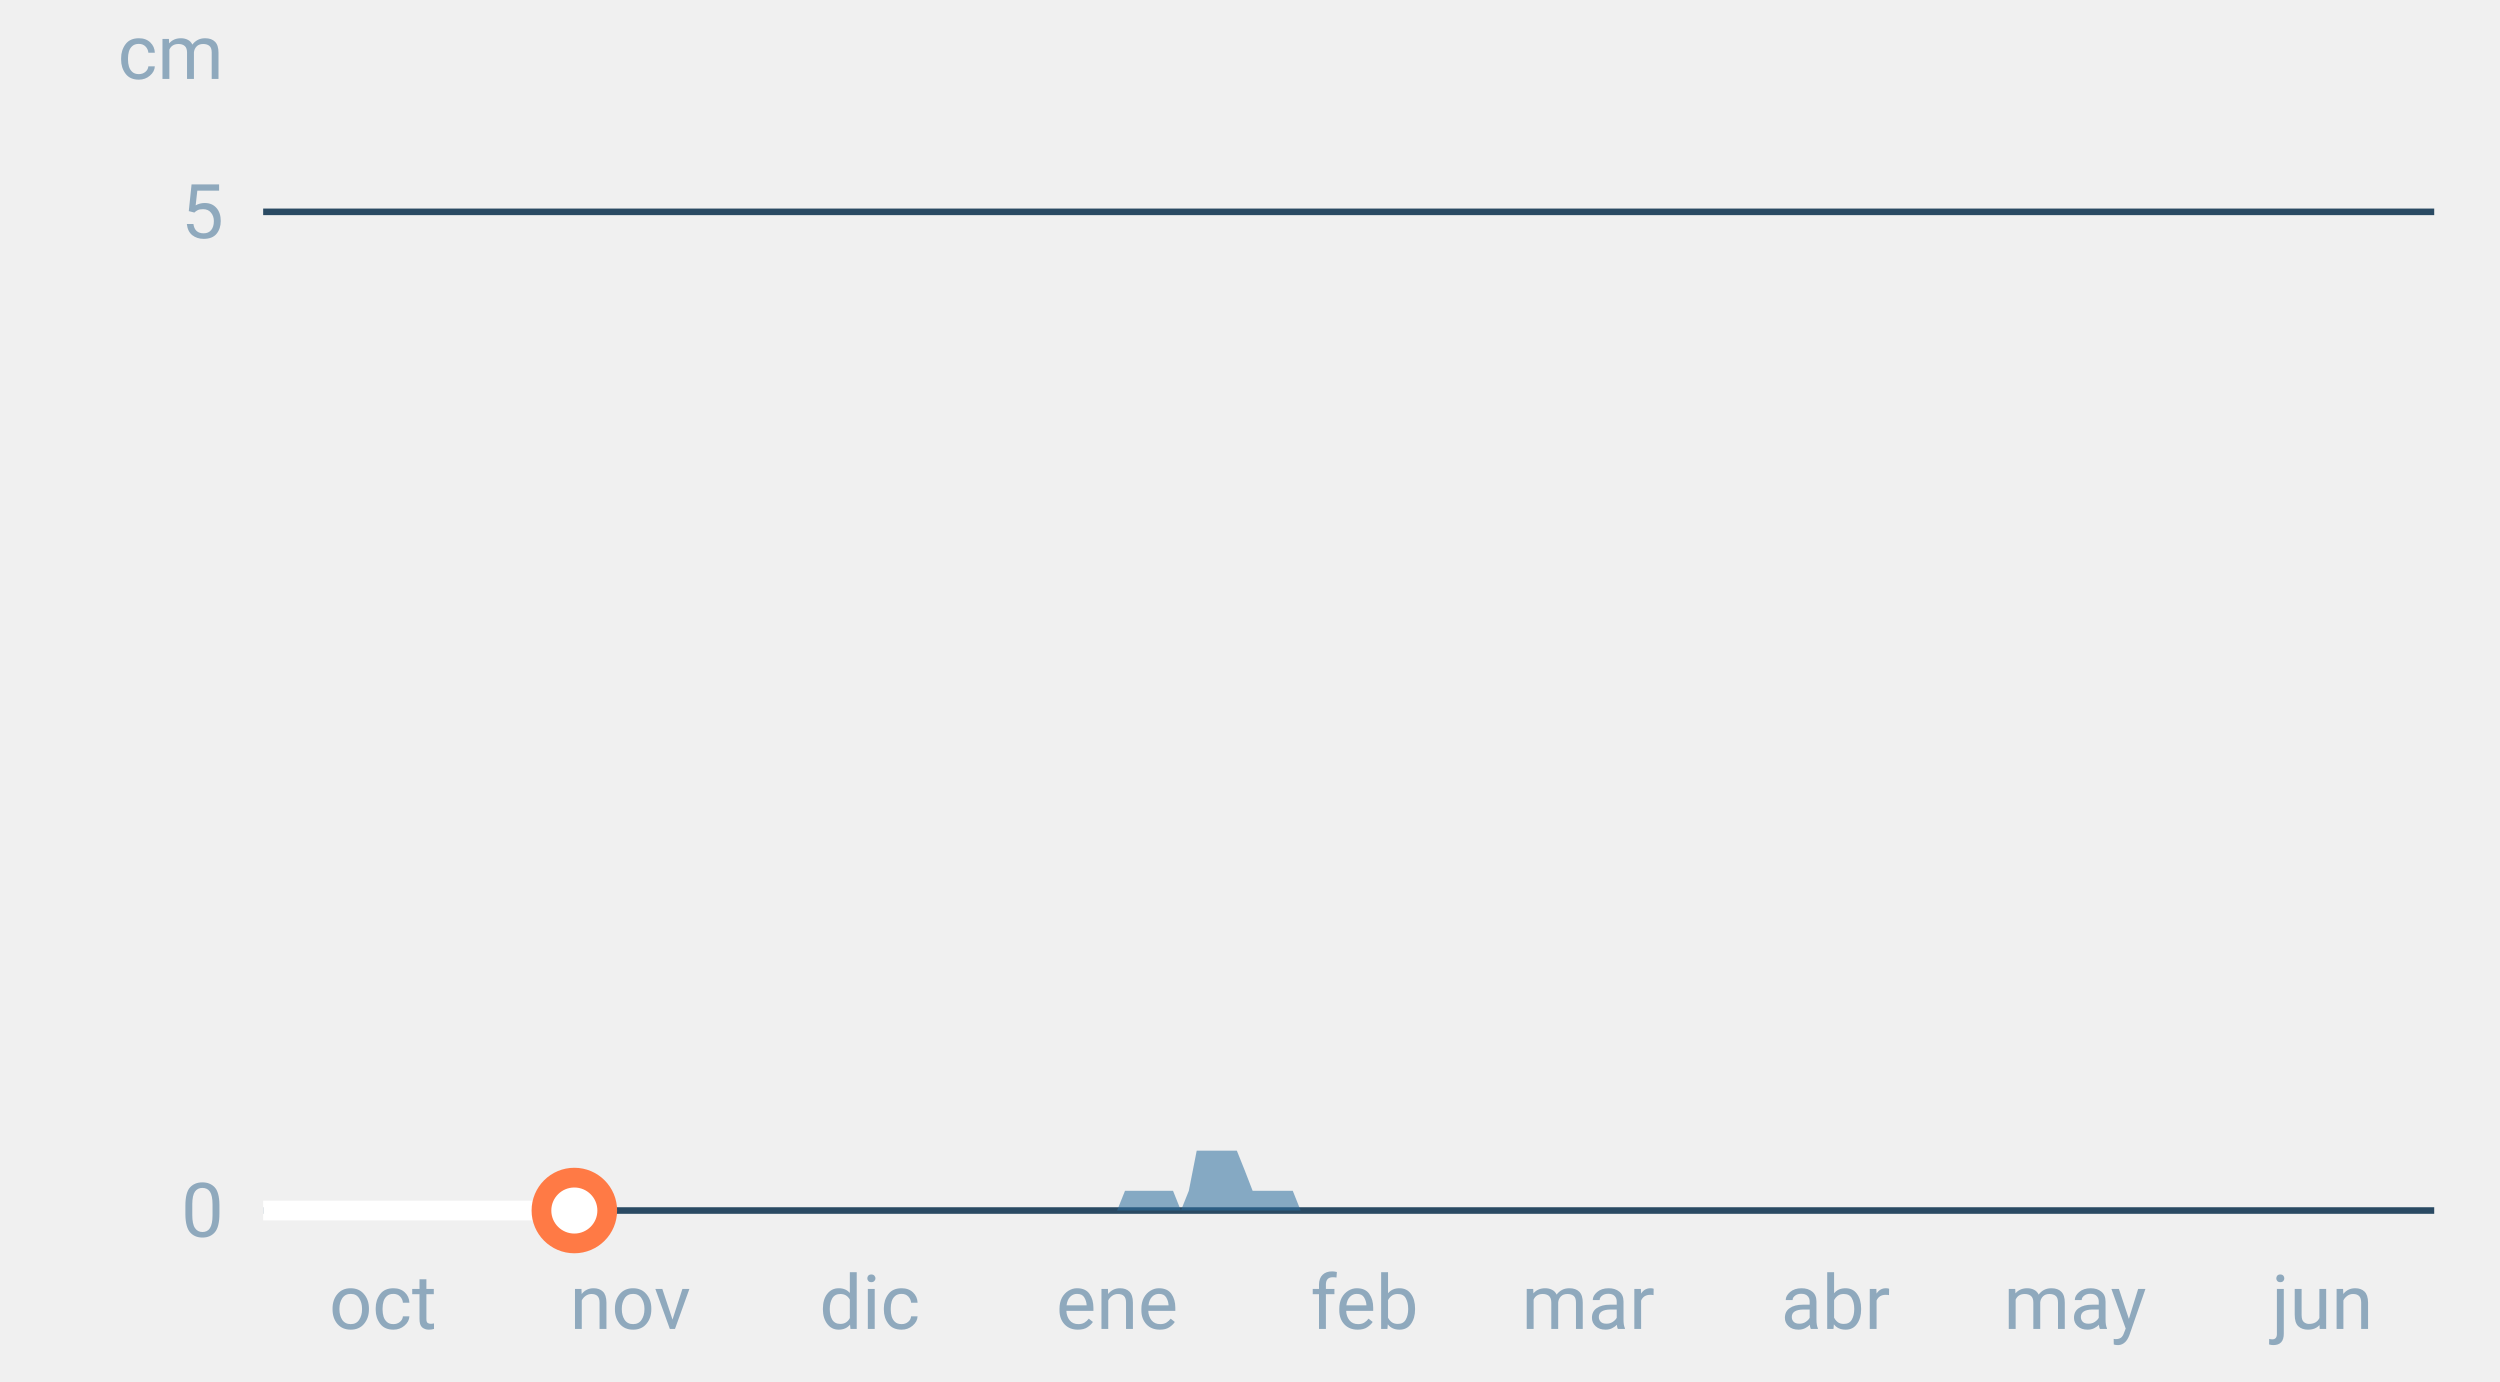
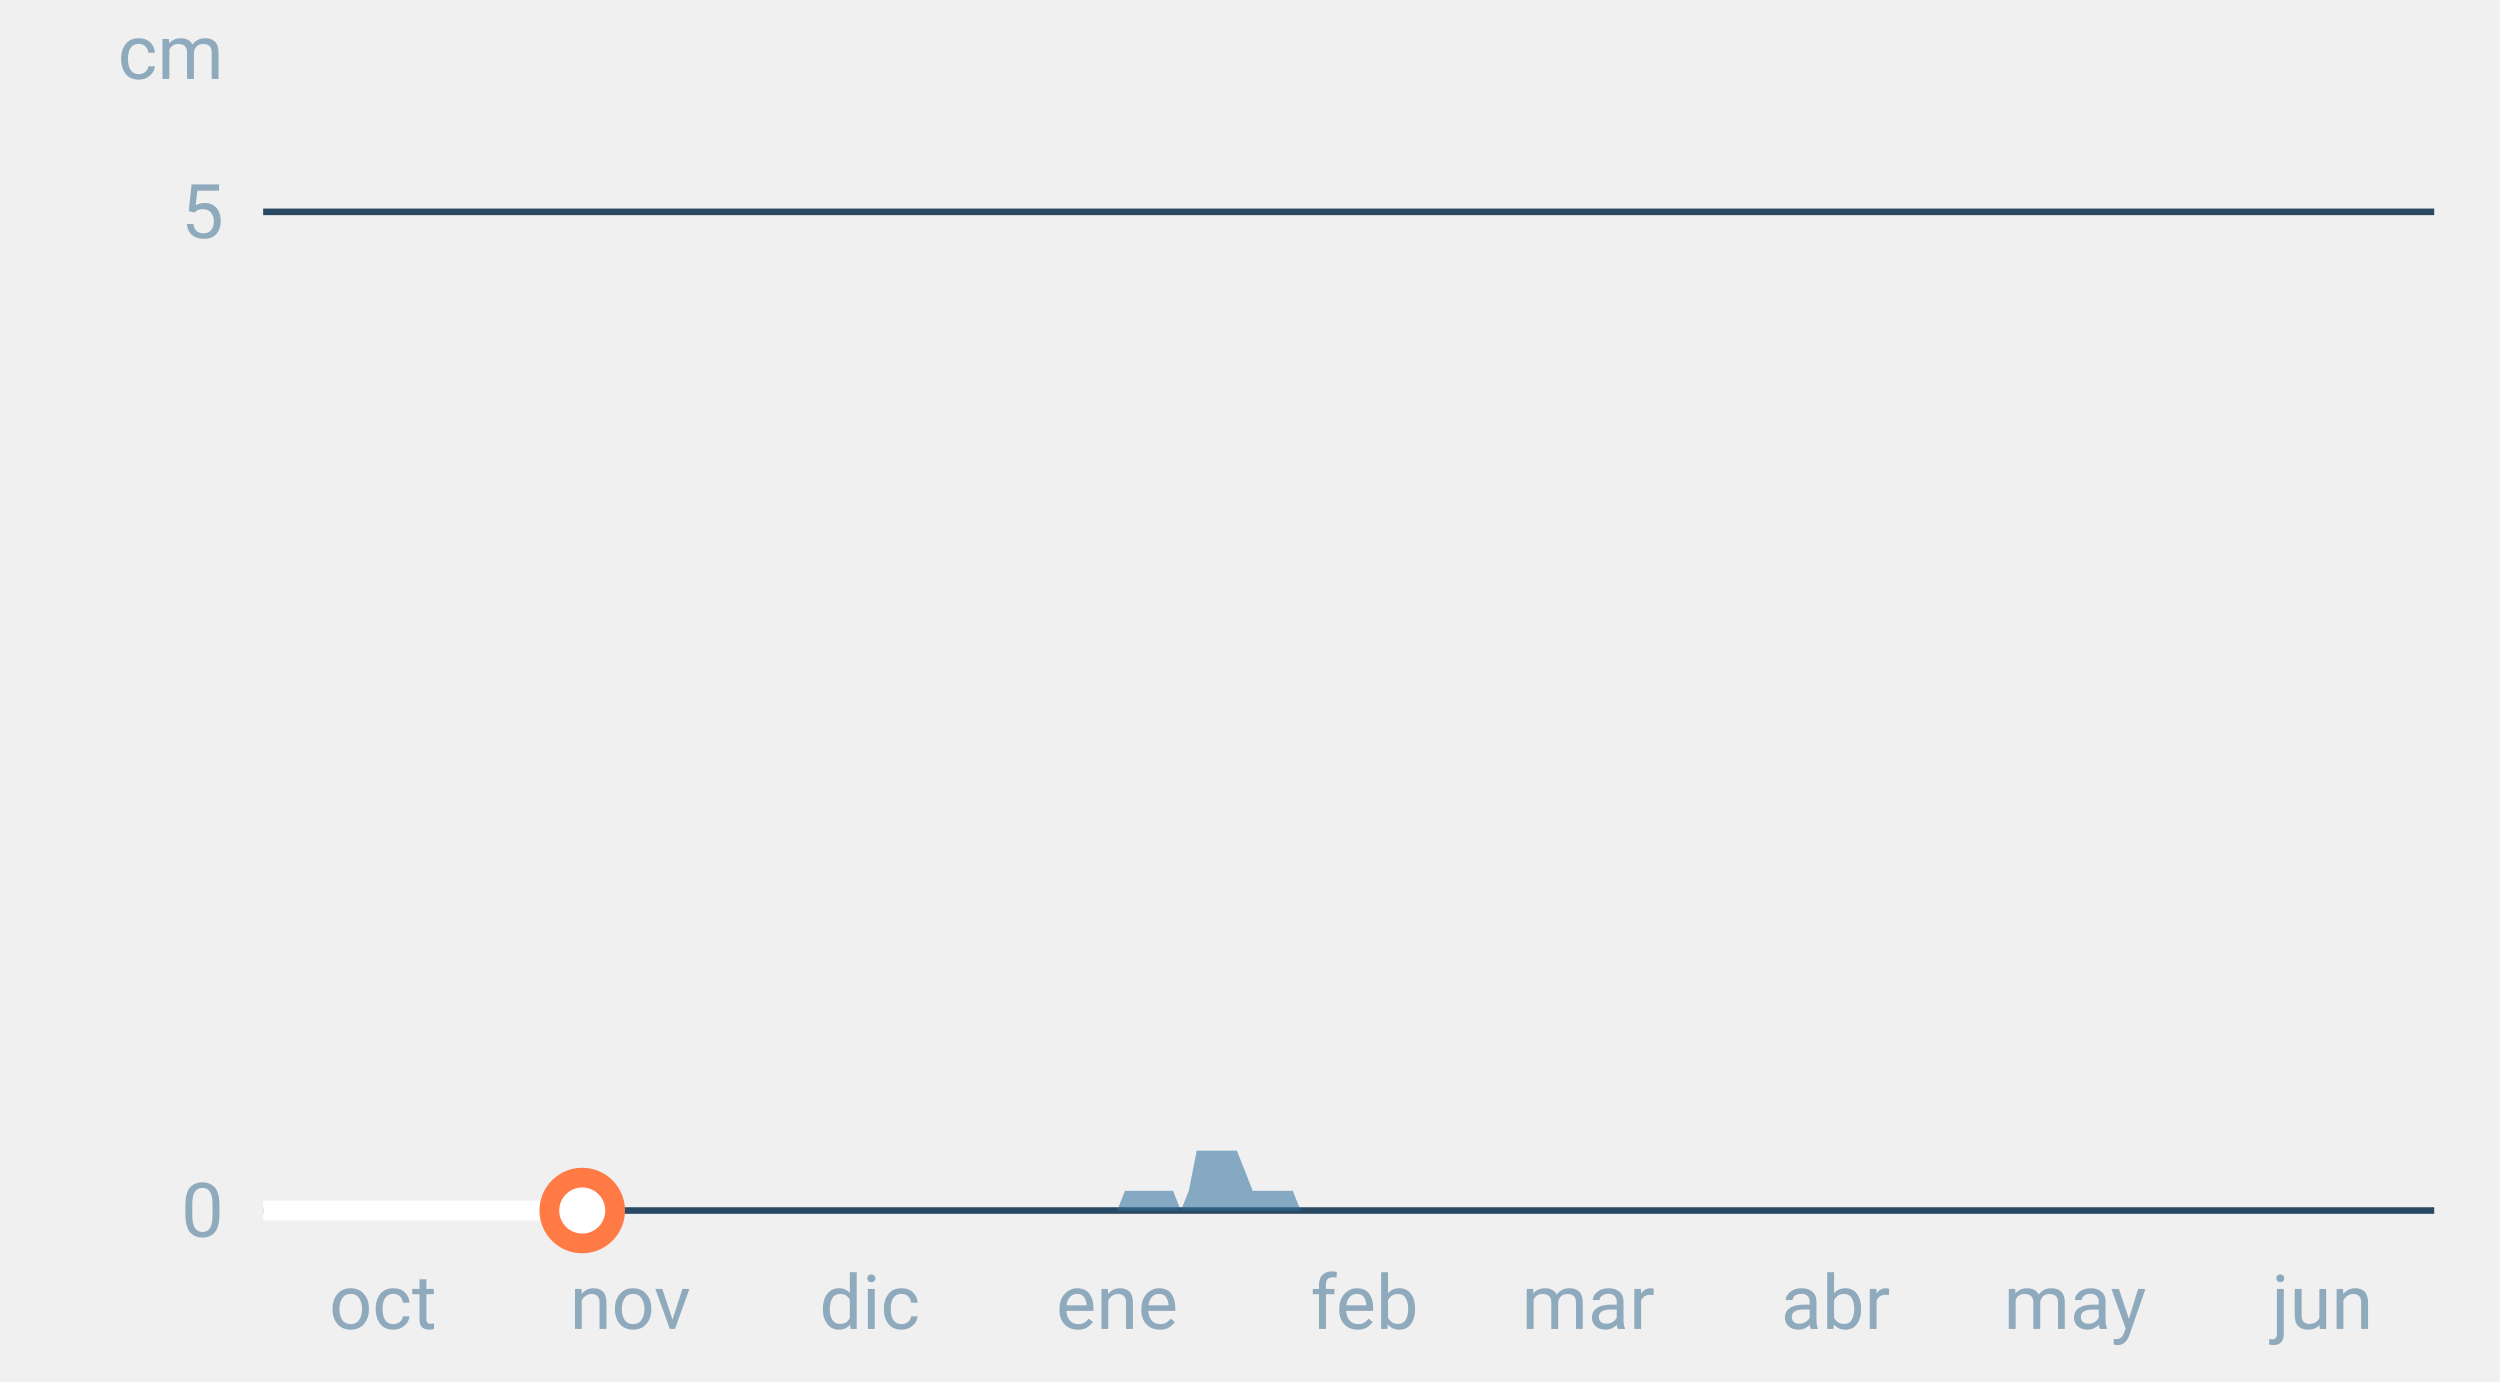
<svg xmlns="http://www.w3.org/2000/svg" font-family="-apple-system,BlinkMacSystemFont,Segoe UI,Roboto,Helvetica,Arial,sans-serif" viewBox="0 0 380 210" role="img" aria-labelledby="cgnv-es-m" class="cgnv-svg">
  <line x1="40" x2="370" y1="184.0" y2="184.0" stroke="#2a4a63" />
  <text x="34" y="188.0" font-size="11.5" text-anchor="end" fill="#8fa9bd">0</text>
  <line x1="40" x2="370" y1="32.2" y2="32.2" stroke="#2a4a63" />
  <text x="34" y="36.2" font-size="11.5" text-anchor="end" fill="#8fa9bd">5</text>
  <text x="34" y="12" font-size="11.5" text-anchor="end" fill="#8fa9bd">cm</text>
  <text x="58.2" y="202" font-size="11.5" text-anchor="middle" fill="#8fa9bd">oct</text>
  <text x="95.8" y="202" font-size="11.5" text-anchor="middle" fill="#8fa9bd">nov</text>
  <text x="132.2" y="202" font-size="11.5" text-anchor="middle" fill="#8fa9bd">dic</text>
  <text x="169.8" y="202" font-size="11.5" text-anchor="middle" fill="#8fa9bd">ene</text>
  <text x="207.4" y="202" font-size="11.5" text-anchor="middle" fill="#8fa9bd">feb</text>
  <text x="241.4" y="202" font-size="11.5" text-anchor="middle" fill="#8fa9bd">mar</text>
  <text x="279.0" y="202" font-size="11.5" text-anchor="middle" fill="#8fa9bd">abr</text>
  <text x="315.4" y="202" font-size="11.5" text-anchor="middle" fill="#8fa9bd">may</text>
  <text x="353.0" y="202" font-size="11.5" text-anchor="middle" fill="#8fa9bd">jun</text>
  <polygon points="40.0,184.0 40.0,184.0 41.2,184.0 42.4,184.0 43.6,184.0 44.9,184.0 46.1,184.0 47.3,184.0 48.5,184.0 49.7,184.0 50.9,184.0 52.1,184.0 53.3,184.0 54.6,184.0 55.8,184.0 57.0,184.0 58.2,184.0 59.4,184.0 60.6,184.0 61.8,184.0 63.1,184.0 64.3,184.0 65.5,184.0 66.7,184.0 67.9,184.0 69.1,184.0 70.3,184.0 71.5,184.0 72.8,184.0 74.0,184.0 75.2,184.0 76.4,184.0 77.6,184.0 78.8,184.0 80.0,184.0 81.2,184.0 82.5,184.0 83.7,184.0 84.9,184.0 86.1,184.0 87.3,184.0 88.5,184.0 89.7,184.0 91.0,184.0 92.2,184.0 93.4,184.0 94.6,184.0 95.8,184.0 97.0,184.0 98.2,184.0 99.4,184.0 100.7,184.0 101.9,184.0 103.1,184.0 104.3,184.0 105.5,184.0 106.7,184.0 107.9,184.0 109.2,184.0 110.4,184.0 111.6,184.0 112.8,184.0 114.0,184.0 115.2,184.0 116.4,184.0 117.6,184.0 118.9,184.0 120.1,184.0 121.3,184.0 122.5,184.0 123.7,184.0 124.9,184.0 126.1,184.0 127.4,184.0 128.6,184.0 129.8,184.0 131.0,184.0 132.2,184.0 133.4,184.0 134.6,184.0 135.8,184.0 137.1,184.0 138.3,184.0 139.5,184.0 140.7,184.0 141.9,184.0 143.1,184.0 144.3,184.0 145.6,184.0 146.8,184.0 148.0,184.0 149.2,184.0 150.4,184.0 151.6,184.0 152.8,184.0 154.0,184.0 155.3,184.0 156.5,184.0 157.7,184.0 158.9,184.0 160.1,184.0 161.3,184.0 162.5,184.0 163.8,184.0 165.0,184.0 166.2,184.0 167.4,184.0 168.6,184.0 169.8,184.0 171.0,181.0 172.2,181.0 173.5,181.0 174.7,181.0 175.9,181.0 177.1,181.0 178.3,181.0 179.5,184.0 180.7,181.0 181.9,174.9 183.2,174.9 184.4,174.9 185.6,174.9 186.8,174.9 188.0,174.9 189.2,177.9 190.4,181.0 191.7,181.0 192.9,181.0 194.1,181.0 195.3,181.0 196.5,181.0 197.7,184.0 198.9,184.0 200.1,184.0 201.4,184.0 202.6,184.0 203.8,184.0 205.0,184.0 206.2,184.0 207.4,184.0 208.6,184.0 209.9,184.0 211.1,184.0 212.3,184.0 213.5,184.0 214.7,184.0 215.9,184.0 217.1,184.0 218.3,184.0 219.6,184.0 220.8,184.0 222.0,184.0 223.2,184.0 224.4,184.0 225.6,184.0 226.8,184.0 228.1,184.0 229.3,184.0 230.5,184.0 231.7,184.0 232.9,184.0 234.1,184.0 235.3,184.0 236.5,184.0 237.8,184.0 239.0,184.0 240.2,184.0 241.4,184.0 242.6,184.0 243.8,184.0 245.0,184.0 246.2,184.0 247.5,184.0 248.7,184.0 249.9,184.0 251.1,184.0 252.3,184.0 253.5,184.0 254.7,184.0 256.0,184.0 257.2,184.0 258.4,184.0 259.6,184.0 260.8,184.0 262.0,184.0 263.2,184.0 264.4,184.0 265.7,184.0 266.9,184.0 268.1,184.0 269.3,184.0 270.5,184.0 271.7,184.0 272.9,184.0 274.2,184.0 275.4,184.0 276.6,184.0 277.8,184.0 279.0,184.0 280.2,184.0 281.4,184.0 282.6,184.0 283.9,184.0 285.1,184.0 286.3,184.0 287.5,184.0 288.7,184.0 289.9,184.0 291.1,184.0 292.4,184.0 293.6,184.0 294.8,184.0 296.0,184.0 297.2,184.0 298.4,184.0 299.6,184.0 300.8,184.0 302.1,184.0 303.3,184.0 304.5,184.0 305.7,184.0 306.9,184.0 308.1,184.0 309.3,184.0 310.6,184.0 311.8,184.0 313.0,184.0 314.2,184.0 315.4,184.0 316.6,184.0 317.8,184.0 319.0,184.0 320.3,184.0 321.5,184.0 322.7,184.0 323.9,184.0 325.1,184.0 326.3,184.0 327.5,184.0 328.8,184.0 330.0,184.0 331.2,184.0 332.4,184.0 333.6,184.0 334.8,184.0 336.0,184.0 337.2,184.0 338.5,184.0 339.7,184.0 340.9,184.0 342.1,184.0 343.3,184.0 344.5,184.0 345.7,184.0 346.9,184.0 348.2,184.0 349.4,184.0 350.6,184.0 351.8,184.0 353.0,184.0 354.2,184.0 355.4,184.0 356.7,184.0 357.9,184.0 359.1,184.0 360.3,184.0 361.5,184.0 362.7,184.0 363.9,184.0 365.1,184.0 366.4,184.0 367.6,184.0 368.8,184.0 370.0,184.0 370.0,184.0" fill="#2f6f9f" fill-opacity=".55" />
-   <polyline points="40.0,184.0 41.2,184.0 42.4,184.0 43.6,184.0 44.9,184.0 46.1,184.0 47.3,184.0 48.5,184.0 49.7,184.0 50.9,184.0 52.1,184.0 53.3,184.0 54.6,184.0 55.8,184.0 57.0,184.0 58.2,184.0 59.4,184.0 60.6,184.0 61.8,184.0 63.1,184.0 64.3,184.0 65.5,184.0 66.7,184.0 67.9,184.0 69.1,184.0 70.3,184.0 71.5,184.0 72.8,184.0 74.0,184.0 75.2,184.0 76.4,184.0 77.6,184.0 78.8,184.0 80.0,184.0 81.2,184.0 82.5,184.0 83.7,184.0 84.9,184.0 86.1,184.0 87.3,184.0" fill="none" stroke="#fff" stroke-width="3" stroke-linejoin="round" />
-   <circle cx="87.3" cy="184.0" r="5" fill="#fff" stroke="#ff7a45" stroke-width="3" />
+   <polyline points="40.0,184.0 41.2,184.0 42.4,184.0 43.6,184.0 44.9,184.0 46.1,184.0 47.3,184.0 48.5,184.0 49.7,184.0 50.9,184.0 52.1,184.0 53.3,184.0 54.6,184.0 55.8,184.0 57.0,184.0 58.2,184.0 59.4,184.0 60.6,184.0 61.8,184.0 63.1,184.0 64.3,184.0 65.5,184.0 66.7,184.0 67.9,184.0 69.1,184.0 70.3,184.0 71.5,184.0 72.8,184.0 74.0,184.0 75.2,184.0 76.4,184.0 77.6,184.0 78.8,184.0 80.0,184.0 81.2,184.0 82.5,184.0 83.7,184.0 84.9,184.0 86.1,184.0 87.3,184.0 88.5,184.0" fill="none" stroke="#fff" stroke-width="3" stroke-linejoin="round" />
+   <circle cx="88.5" cy="184.0" r="5" fill="#fff" stroke="#ff7a45" stroke-width="3" />
</svg>
